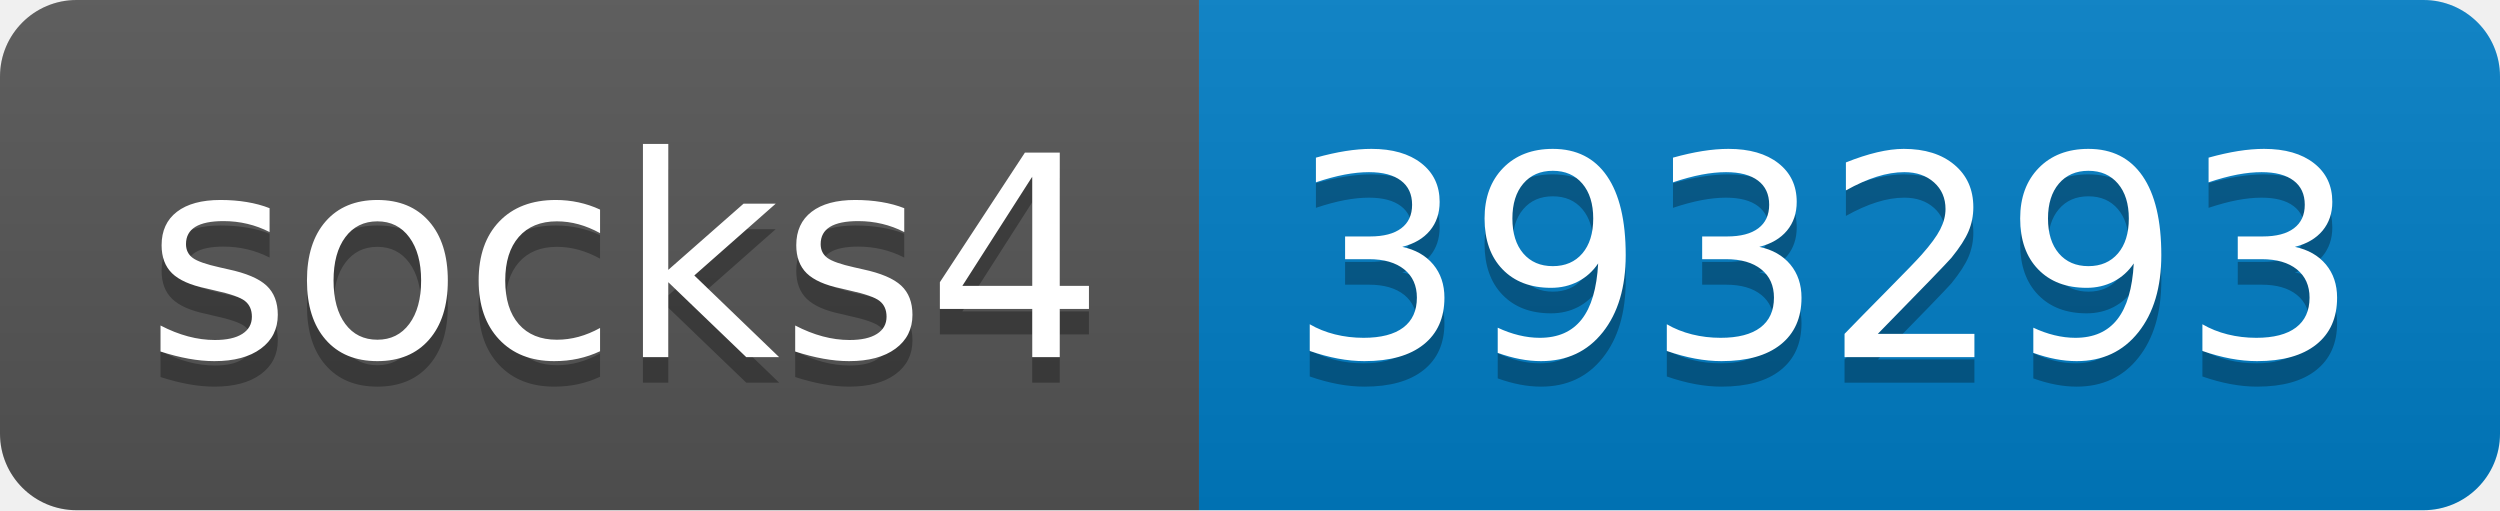
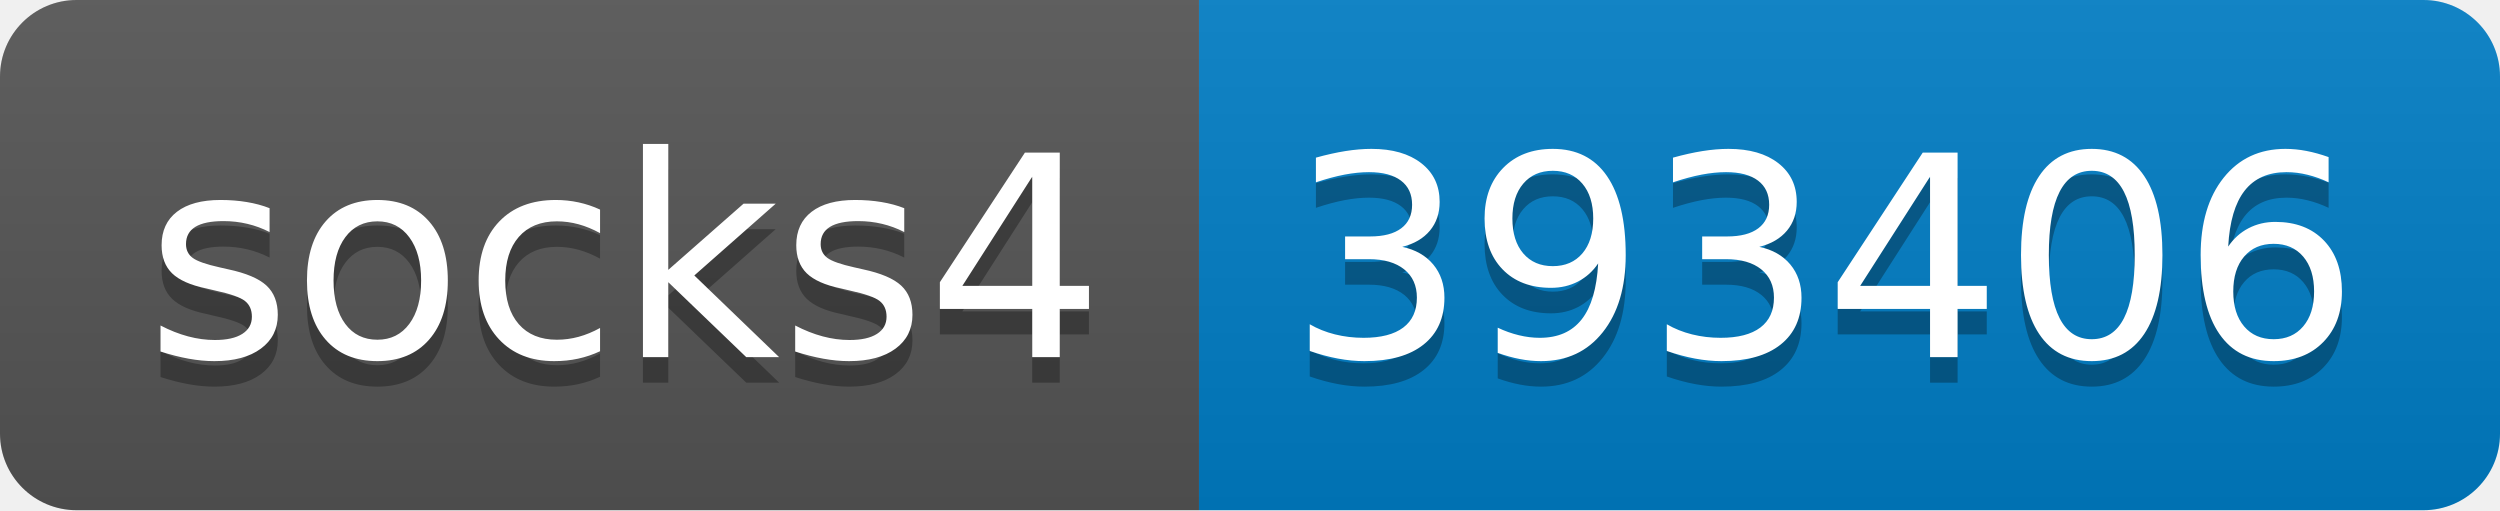
- <svg xmlns="http://www.w3.org/2000/svg" width="98" height="20" role="img" aria-label="socks4: 393293">
+ <svg xmlns="http://www.w3.org/2000/svg" width="98" height="20" role="img" aria-label="socks4: 393406">
  <linearGradient id="s" x2="0" y2="100%">
    <stop offset="0" stop-color="#bbb" stop-opacity=".1" />
    <stop offset="1" stop-opacity=".1" />
  </linearGradient>
  <clipPath id="r">
    <rect width="98" height="20" rx="3" fill="#fff" />
  </clipPath>
  <g clip-path="url(#r)">
    <rect width="47" height="20" fill="#555" />
    <rect x="47" width="51" height="20" fill="#007ec6" />
    <rect width="98" height="20" fill="url(#s)" />
  </g>
  <g fill="#fff" text-anchor="middle" font-family="Verdana,Geneva,DejaVu Sans,sans-serif" text-rendering="geometricPrecision" font-size="110">
    <text aria-hidden="true" x="245" y="150" fill="#010101" fill-opacity=".3" transform="scale(.1)" textLength="370">socks4</text>
    <text x="245" y="140" transform="scale(.1)" fill="#fff" textLength="370">socks4</text>
-     <text aria-hidden="true" x="715" y="150" fill="#010101" fill-opacity=".3" transform="scale(.1)" textLength="410">393293</text>
-     <text x="715" y="140" transform="scale(.1)" fill="#fff" textLength="410">393293</text>
+     <text aria-hidden="true" x="715" y="150" fill="#010101" fill-opacity=".3" transform="scale(.1)" textLength="410">393406</text>
+     <text x="715" y="140" transform="scale(.1)" fill="#fff" textLength="410">393406</text>
  </g>
</svg>
